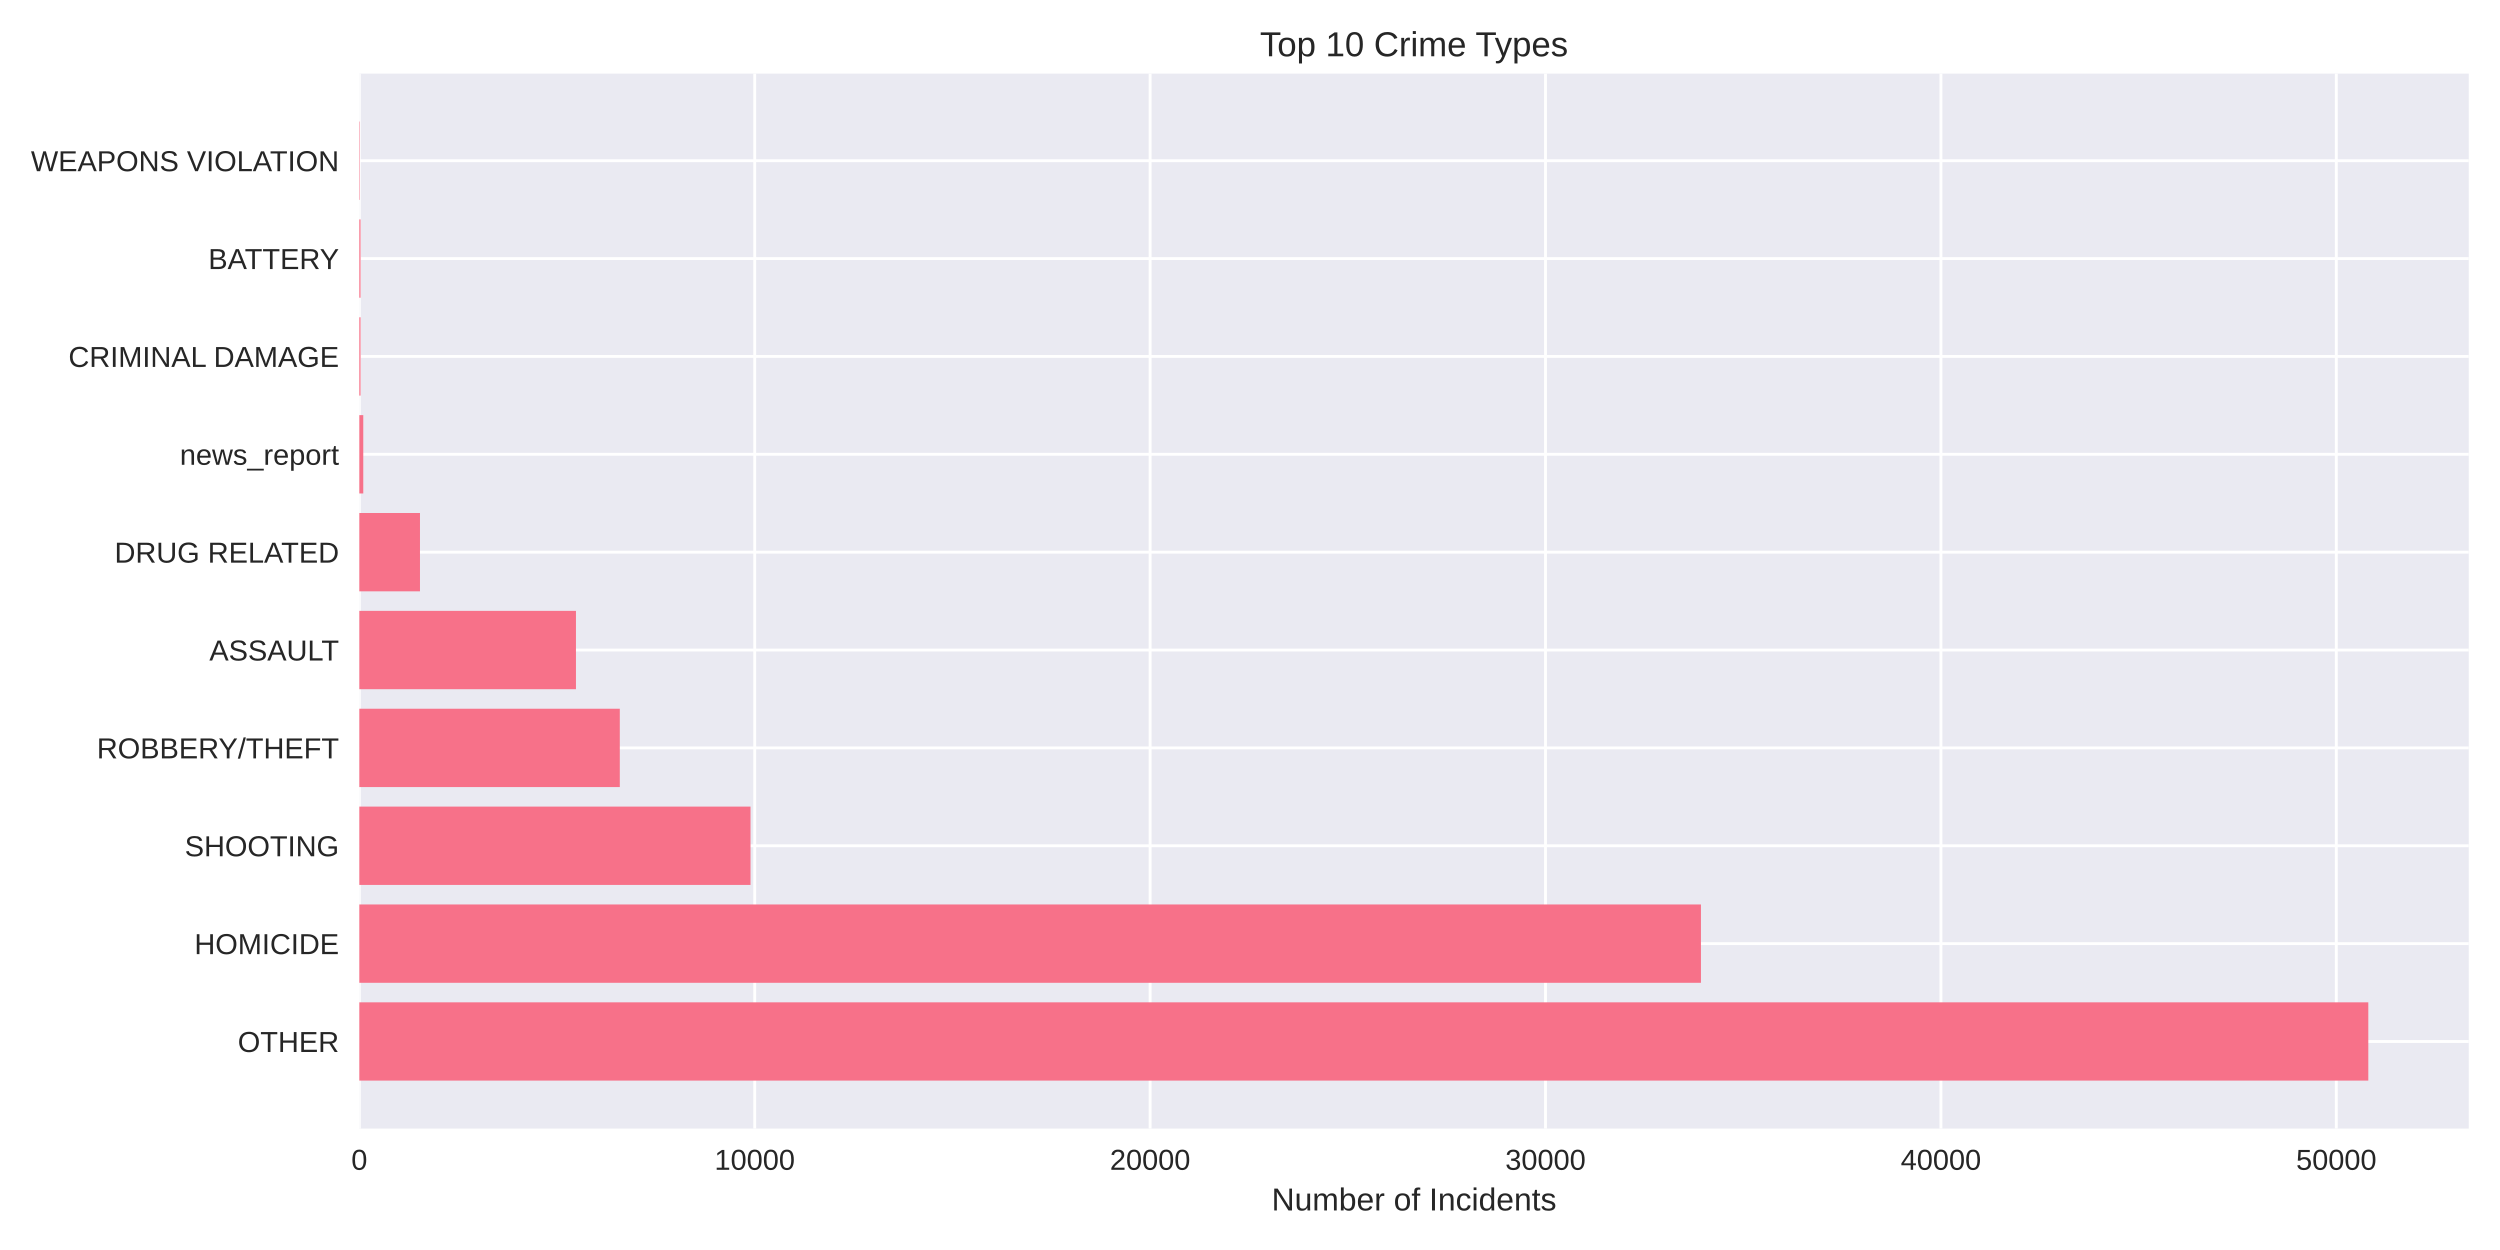
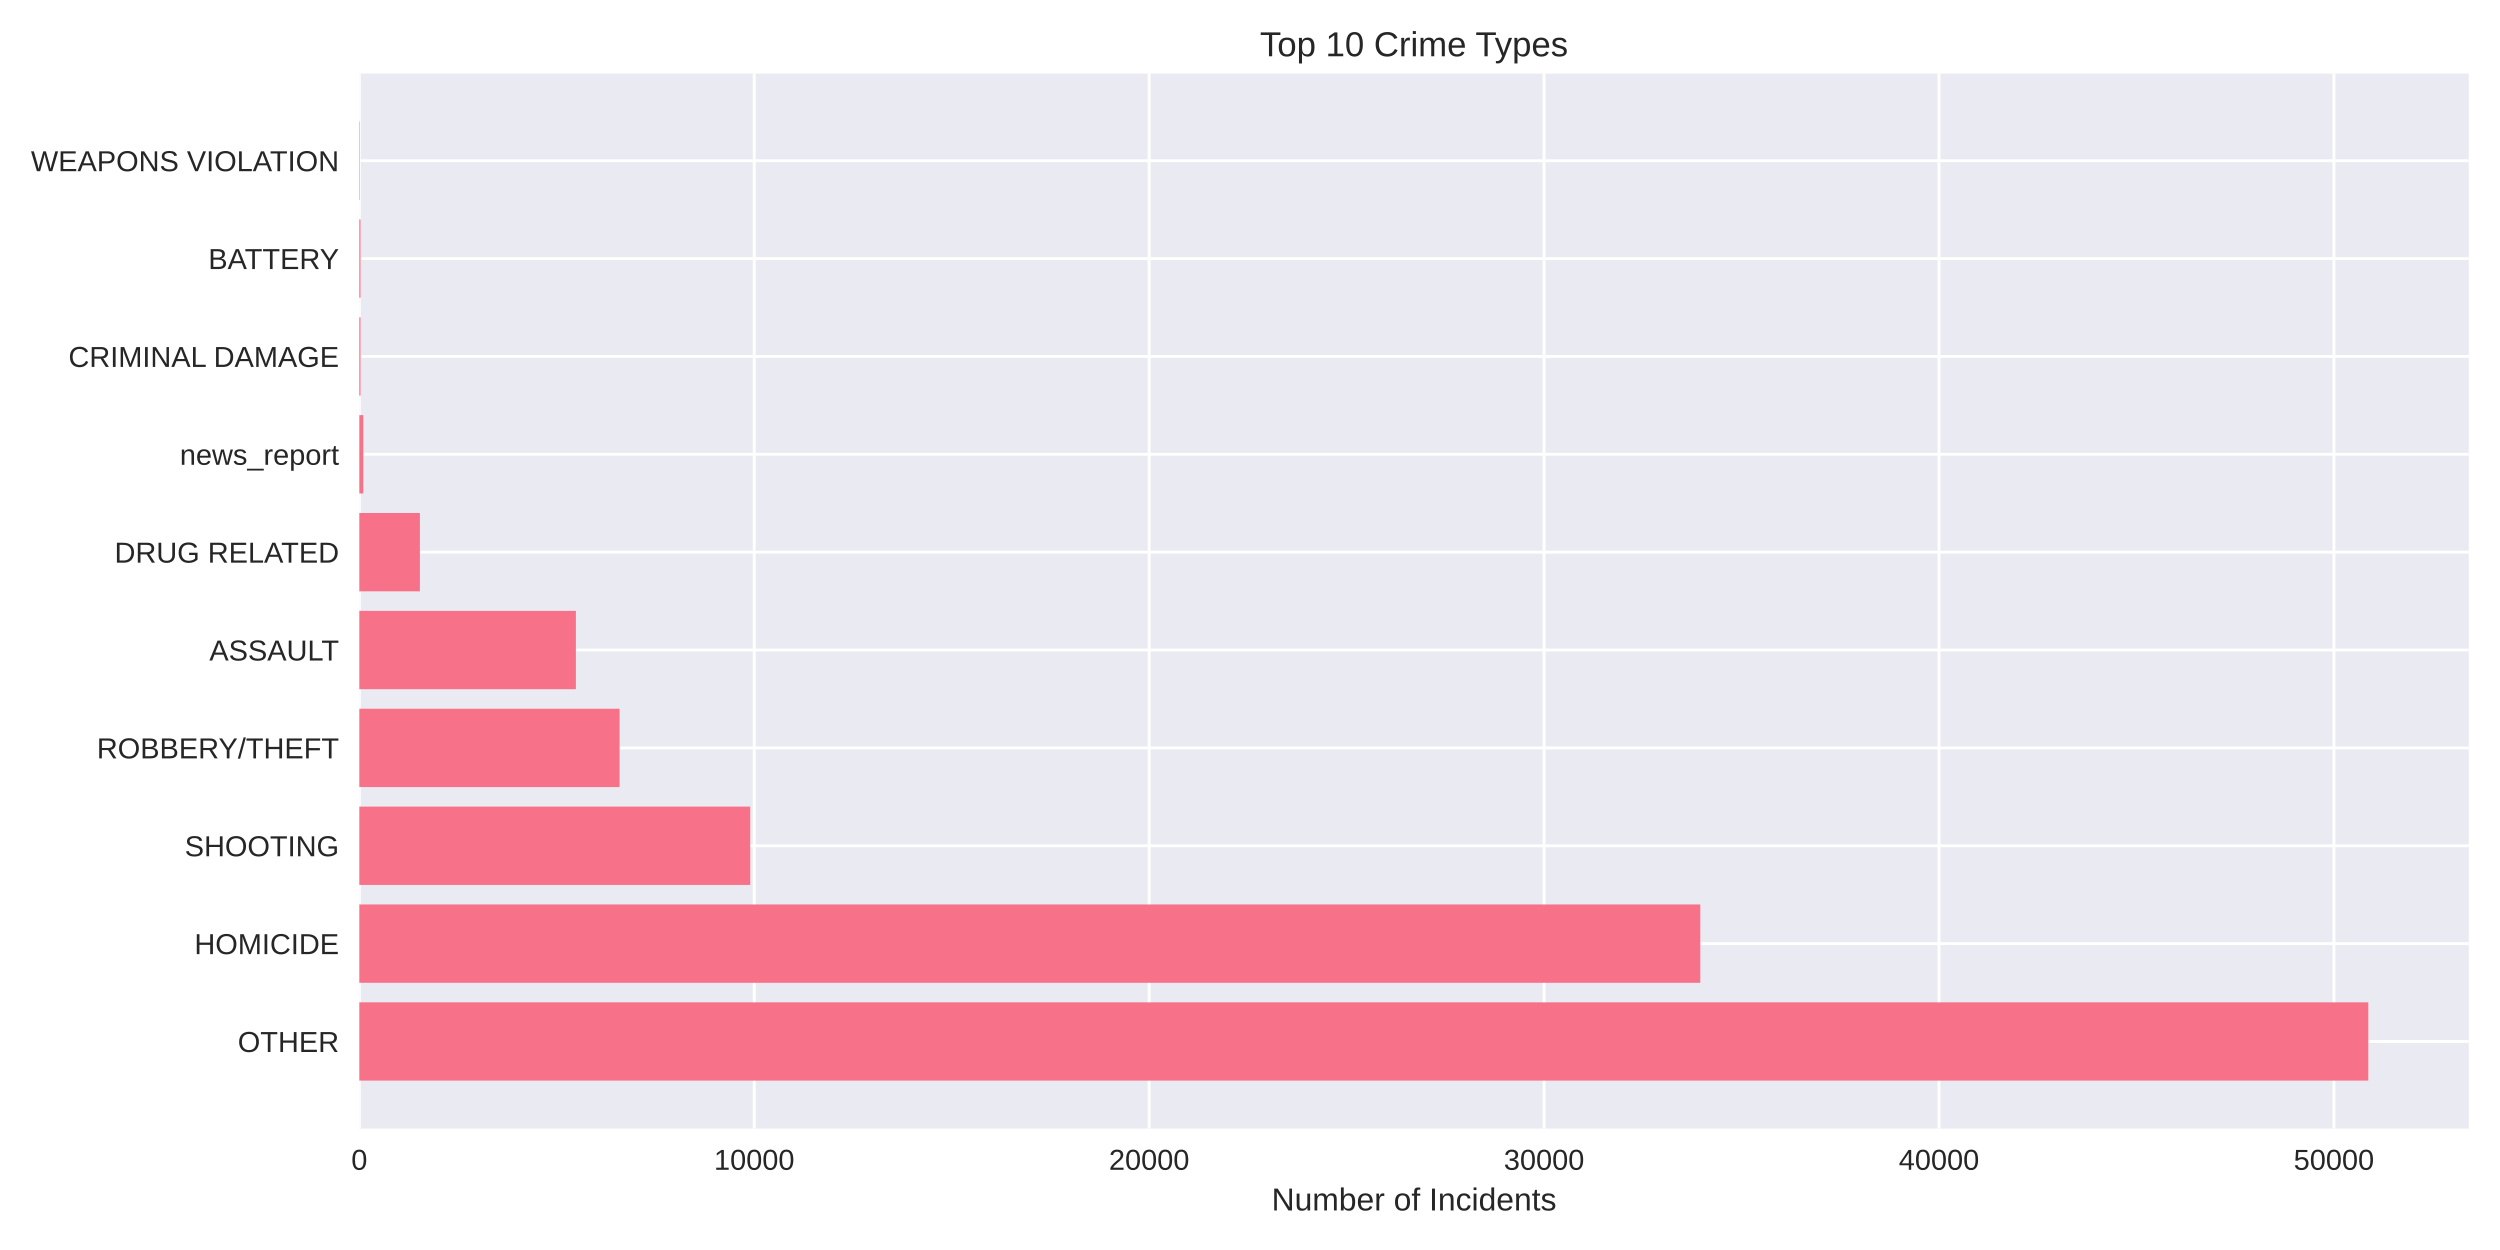
<svg xmlns="http://www.w3.org/2000/svg" width="864pt" height="432pt" viewBox="0 0 864 432" version="1.1">
  <defs>
    <style type="text/css">*{stroke-linejoin: round; stroke-linecap: butt}</style>
  </defs>
  <g id="figure_1">
    <g id="patch_1">
      <path d="M 0 432  L 864 432  L 864 0  L 0 0  z " style="fill: #ffffff" />
    </g>
    <g id="axes_1">
      <g id="patch_2">
        <path d="M 124.18 390.04  L 853.2 390.04  L 853.2 25.44  L 124.18 25.44  z " style="fill: #eaeaf2" />
      </g>
      <g id="matplotlib.axis_1">
        <g id="xtick_1">
          <g id="line2d_1">
-             <path d="M 124.18 390.04  L 124.18 25.44  " clip-path="url(#pb3515a48bf)" style="fill: none; stroke: #ffffff; stroke-linecap: round" />
+             <path d="M 124.18 390.04  L 124.18 25.44  " clip-path="url(#p20b18e495f)" style="fill: none; stroke: #ffffff; stroke-linecap: round" />
          </g>
          <g id="line2d_2" />
          <g id="text_1">
            <text style="fill: #262626; font: 10px 'Arial', 'Liberation Sans', 'DejaVu Sans', 'Bitstream Vera Sans', sans-serif; text-anchor: middle" x="124.18" y="404.287" transform="rotate(-0 124.18 404.2869)">0</text>
          </g>
        </g>
        <g id="xtick_2">
          <g id="line2d_3">
-             <path d="M 260.83 390.04  L 260.83 25.44  " clip-path="url(#pb3515a48bf)" style="fill: none; stroke: #ffffff; stroke-linecap: round" />
+             <path d="M 260.663 390.04  L 260.663 25.44  " clip-path="url(#p20b18e495f)" style="fill: none; stroke: #ffffff; stroke-linecap: round" />
          </g>
          <g id="line2d_4" />
          <g id="text_2">
-             <text style="fill: #262626; font: 10px 'Arial', 'Liberation Sans', 'DejaVu Sans', 'Bitstream Vera Sans', sans-serif; text-anchor: middle" x="260.83" y="404.287" transform="rotate(-0 260.83 404.2869)">10000</text>
+             <text style="fill: #262626; font: 10px 'Arial', 'Liberation Sans', 'DejaVu Sans', 'Bitstream Vera Sans', sans-serif; text-anchor: middle" x="260.663" y="404.287" transform="rotate(-0 260.6634 404.2869)">10000</text>
          </g>
        </g>
        <g id="xtick_3">
          <g id="line2d_5">
-             <path d="M 397.48 390.04  L 397.48 25.44  " clip-path="url(#pb3515a48bf)" style="fill: none; stroke: #ffffff; stroke-linecap: round" />
+             <path d="M 397.147 390.04  L 397.147 25.44  " clip-path="url(#p20b18e495f)" style="fill: none; stroke: #ffffff; stroke-linecap: round" />
          </g>
          <g id="line2d_6" />
          <g id="text_3">
-             <text style="fill: #262626; font: 10px 'Arial', 'Liberation Sans', 'DejaVu Sans', 'Bitstream Vera Sans', sans-serif; text-anchor: middle" x="397.48" y="404.287" transform="rotate(-0 397.4799 404.2869)">20000</text>
+             <text style="fill: #262626; font: 10px 'Arial', 'Liberation Sans', 'DejaVu Sans', 'Bitstream Vera Sans', sans-serif; text-anchor: middle" x="397.147" y="404.287" transform="rotate(-0 397.1468 404.2869)">20000</text>
          </g>
        </g>
        <g id="xtick_4">
          <g id="line2d_7">
-             <path d="M 534.13 390.04  L 534.13 25.44  " clip-path="url(#pb3515a48bf)" style="fill: none; stroke: #ffffff; stroke-linecap: round" />
+             <path d="M 533.63 390.04  L 533.63 25.44  " clip-path="url(#p20b18e495f)" style="fill: none; stroke: #ffffff; stroke-linecap: round" />
          </g>
          <g id="line2d_8" />
          <g id="text_4">
-             <text style="fill: #262626; font: 10px 'Arial', 'Liberation Sans', 'DejaVu Sans', 'Bitstream Vera Sans', sans-serif; text-anchor: middle" x="534.13" y="404.287" transform="rotate(-0 534.1299 404.2869)">30000</text>
+             <text style="fill: #262626; font: 10px 'Arial', 'Liberation Sans', 'DejaVu Sans', 'Bitstream Vera Sans', sans-serif; text-anchor: middle" x="533.63" y="404.287" transform="rotate(-0 533.6302 404.2869)">30000</text>
          </g>
        </g>
        <g id="xtick_5">
          <g id="line2d_9">
-             <path d="M 670.78 390.04  L 670.78 25.44  " clip-path="url(#pb3515a48bf)" style="fill: none; stroke: #ffffff; stroke-linecap: round" />
+             <path d="M 670.114 390.04  L 670.114 25.44  " clip-path="url(#p20b18e495f)" style="fill: none; stroke: #ffffff; stroke-linecap: round" />
          </g>
          <g id="line2d_10" />
          <g id="text_5">
-             <text style="fill: #262626; font: 10px 'Arial', 'Liberation Sans', 'DejaVu Sans', 'Bitstream Vera Sans', sans-serif; text-anchor: middle" x="670.78" y="404.287" transform="rotate(-0 670.7798 404.2869)">40000</text>
+             <text style="fill: #262626; font: 10px 'Arial', 'Liberation Sans', 'DejaVu Sans', 'Bitstream Vera Sans', sans-serif; text-anchor: middle" x="670.114" y="404.287" transform="rotate(-0 670.1136 404.2869)">40000</text>
          </g>
        </g>
        <g id="xtick_6">
          <g id="line2d_11">
-             <path d="M 807.43 390.04  L 807.43 25.44  " clip-path="url(#pb3515a48bf)" style="fill: none; stroke: #ffffff; stroke-linecap: round" />
+             <path d="M 806.597 390.04  L 806.597 25.44  " clip-path="url(#p20b18e495f)" style="fill: none; stroke: #ffffff; stroke-linecap: round" />
          </g>
          <g id="line2d_12" />
          <g id="text_6">
-             <text style="fill: #262626; font: 10px 'Arial', 'Liberation Sans', 'DejaVu Sans', 'Bitstream Vera Sans', sans-serif; text-anchor: middle" x="807.43" y="404.287" transform="rotate(-0 807.4298 404.2869)">50000</text>
+             <text style="fill: #262626; font: 10px 'Arial', 'Liberation Sans', 'DejaVu Sans', 'Bitstream Vera Sans', sans-serif; text-anchor: middle" x="806.597" y="404.287" transform="rotate(-0 806.5971 404.2869)">50000</text>
          </g>
        </g>
        <g id="text_7">
          <text style="fill: #262626; font: 11px 'Arial', 'Liberation Sans', 'DejaVu Sans', 'Bitstream Vera Sans', sans-serif; text-anchor: middle" x="488.69" y="418.333" transform="rotate(-0 488.69 418.3334)">Number of Incidents</text>
        </g>
      </g>
      <g id="matplotlib.axis_2">
        <g id="ytick_1">
          <g id="line2d_13">
-             <path d="M 124.18 359.939  L 853.2 359.939  " clip-path="url(#pb3515a48bf)" style="fill: none; stroke: #ffffff; stroke-linecap: round" />
+             <path d="M 124.18 359.939  L 853.2 359.939  " clip-path="url(#p20b18e495f)" style="fill: none; stroke: #ffffff; stroke-linecap: round" />
          </g>
          <g id="line2d_14" />
          <g id="text_8">
            <text style="fill: #262626; font: 10px 'Arial', 'Liberation Sans', 'DejaVu Sans', 'Bitstream Vera Sans', sans-serif; text-anchor: end" x="117.18" y="363.562" transform="rotate(-0 117.18 363.562)">OTHER</text>
          </g>
        </g>
        <g id="ytick_2">
          <g id="line2d_15">
-             <path d="M 124.18 326.117  L 853.2 326.117  " clip-path="url(#pb3515a48bf)" style="fill: none; stroke: #ffffff; stroke-linecap: round" />
+             <path d="M 124.18 326.117  L 853.2 326.117  " clip-path="url(#p20b18e495f)" style="fill: none; stroke: #ffffff; stroke-linecap: round" />
          </g>
          <g id="line2d_16" />
          <g id="text_9">
            <text style="fill: #262626; font: 10px 'Arial', 'Liberation Sans', 'DejaVu Sans', 'Bitstream Vera Sans', sans-serif; text-anchor: end" x="117.18" y="329.74" transform="rotate(-0 117.18 329.7401)">HOMICIDE</text>
          </g>
        </g>
        <g id="ytick_3">
          <g id="line2d_17">
-             <path d="M 124.18 292.295  L 853.2 292.295  " clip-path="url(#pb3515a48bf)" style="fill: none; stroke: #ffffff; stroke-linecap: round" />
+             <path d="M 124.18 292.295  L 853.2 292.295  " clip-path="url(#p20b18e495f)" style="fill: none; stroke: #ffffff; stroke-linecap: round" />
          </g>
          <g id="line2d_18" />
          <g id="text_10">
            <text style="fill: #262626; font: 10px 'Arial', 'Liberation Sans', 'DejaVu Sans', 'Bitstream Vera Sans', sans-serif; text-anchor: end" x="117.18" y="295.918" transform="rotate(-0 117.18 295.9182)">SHOOTING</text>
          </g>
        </g>
        <g id="ytick_4">
          <g id="line2d_19">
-             <path d="M 124.18 258.473  L 853.2 258.473  " clip-path="url(#pb3515a48bf)" style="fill: none; stroke: #ffffff; stroke-linecap: round" />
+             <path d="M 124.18 258.473  L 853.2 258.473  " clip-path="url(#p20b18e495f)" style="fill: none; stroke: #ffffff; stroke-linecap: round" />
          </g>
          <g id="line2d_20" />
          <g id="text_11">
            <text style="fill: #262626; font: 10px 'Arial', 'Liberation Sans', 'DejaVu Sans', 'Bitstream Vera Sans', sans-serif; text-anchor: end" x="117.18" y="262.096" transform="rotate(-0 117.18 262.0963)">ROBBERY/THEFT</text>
          </g>
        </g>
        <g id="ytick_5">
          <g id="line2d_21">
-             <path d="M 124.18 224.651  L 853.2 224.651  " clip-path="url(#pb3515a48bf)" style="fill: none; stroke: #ffffff; stroke-linecap: round" />
+             <path d="M 124.18 224.651  L 853.2 224.651  " clip-path="url(#p20b18e495f)" style="fill: none; stroke: #ffffff; stroke-linecap: round" />
          </g>
          <g id="line2d_22" />
          <g id="text_12">
            <text style="fill: #262626; font: 10px 'Arial', 'Liberation Sans', 'DejaVu Sans', 'Bitstream Vera Sans', sans-serif; text-anchor: end" x="117.18" y="228.274" transform="rotate(-0 117.18 228.2744)">ASSAULT</text>
          </g>
        </g>
        <g id="ytick_6">
          <g id="line2d_23">
-             <path d="M 124.18 190.829  L 853.2 190.829  " clip-path="url(#pb3515a48bf)" style="fill: none; stroke: #ffffff; stroke-linecap: round" />
+             <path d="M 124.18 190.829  L 853.2 190.829  " clip-path="url(#p20b18e495f)" style="fill: none; stroke: #ffffff; stroke-linecap: round" />
          </g>
          <g id="line2d_24" />
          <g id="text_13">
            <text style="fill: #262626; font: 10px 'Arial', 'Liberation Sans', 'DejaVu Sans', 'Bitstream Vera Sans', sans-serif; text-anchor: end" x="117.18" y="194.452" transform="rotate(-0 117.18 194.4525)">DRUG RELATED</text>
          </g>
        </g>
        <g id="ytick_7">
          <g id="line2d_25">
-             <path d="M 124.18 157.007  L 853.2 157.007  " clip-path="url(#pb3515a48bf)" style="fill: none; stroke: #ffffff; stroke-linecap: round" />
+             <path d="M 124.18 157.007  L 853.2 157.007  " clip-path="url(#p20b18e495f)" style="fill: none; stroke: #ffffff; stroke-linecap: round" />
          </g>
          <g id="line2d_26" />
          <g id="text_14">
            <text style="fill: #262626; font: 10px 'Arial', 'Liberation Sans', 'DejaVu Sans', 'Bitstream Vera Sans', sans-serif; text-anchor: end" x="117.18" y="160.631" transform="rotate(-0 117.18 160.6306)">news_report</text>
          </g>
        </g>
        <g id="ytick_8">
          <g id="line2d_27">
-             <path d="M 124.18 123.185  L 853.2 123.185  " clip-path="url(#pb3515a48bf)" style="fill: none; stroke: #ffffff; stroke-linecap: round" />
+             <path d="M 124.18 123.185  L 853.2 123.185  " clip-path="url(#p20b18e495f)" style="fill: none; stroke: #ffffff; stroke-linecap: round" />
          </g>
          <g id="line2d_28" />
          <g id="text_15">
            <text style="fill: #262626; font: 10px 'Arial', 'Liberation Sans', 'DejaVu Sans', 'Bitstream Vera Sans', sans-serif; text-anchor: end" x="117.18" y="126.809" transform="rotate(-0 117.18 126.8087)">CRIMINAL DAMAGE</text>
          </g>
        </g>
        <g id="ytick_9">
          <g id="line2d_29">
-             <path d="M 124.18 89.363  L 853.2 89.363  " clip-path="url(#pb3515a48bf)" style="fill: none; stroke: #ffffff; stroke-linecap: round" />
+             <path d="M 124.18 89.363  L 853.2 89.363  " clip-path="url(#p20b18e495f)" style="fill: none; stroke: #ffffff; stroke-linecap: round" />
          </g>
          <g id="line2d_30" />
          <g id="text_16">
            <text style="fill: #262626; font: 10px 'Arial', 'Liberation Sans', 'DejaVu Sans', 'Bitstream Vera Sans', sans-serif; text-anchor: end" x="117.18" y="92.987" transform="rotate(-0 117.18 92.98681)">BATTERY</text>
          </g>
        </g>
        <g id="ytick_10">
          <g id="line2d_31">
-             <path d="M 124.18 55.541  L 853.2 55.541  " clip-path="url(#pb3515a48bf)" style="fill: none; stroke: #ffffff; stroke-linecap: round" />
+             <path d="M 124.18 55.541  L 853.2 55.541  " clip-path="url(#p20b18e495f)" style="fill: none; stroke: #ffffff; stroke-linecap: round" />
          </g>
          <g id="line2d_32" />
          <g id="text_17">
            <text style="fill: #262626; font: 10px 'Arial', 'Liberation Sans', 'DejaVu Sans', 'Bitstream Vera Sans', sans-serif; text-anchor: end" x="117.18" y="59.165" transform="rotate(-0 117.18 59.16492)">WEAPONS VIOLATION</text>
          </g>
        </g>
      </g>
      <g id="patch_3">
-         <path d="M 124.18 373.467  L 818.485 373.467  L 818.485 346.41  L 124.18 346.41  z " clip-path="url(#pb3515a48bf)" style="fill: #f77189" />
+         <path d="M 124.18 373.467  L 818.485 373.467  L 818.485 346.41  L 124.18 346.41  z " clip-path="url(#p20b18e495f)" style="fill: #f77189" />
      </g>
      <g id="patch_4">
-         <path d="M 124.18 339.645  L 587.847 339.645  L 587.847 312.588  L 124.18 312.588  z " clip-path="url(#pb3515a48bf)" style="fill: #f77189" />
+         <path d="M 124.18 339.645  L 587.623 339.645  L 587.623 312.588  L 124.18 312.588  z " clip-path="url(#p20b18e495f)" style="fill: #f77189" />
      </g>
      <g id="patch_5">
-         <path d="M 124.18 305.823  L 259.381 305.823  L 259.381 278.766  L 124.18 278.766  z " clip-path="url(#pb3515a48bf)" style="fill: #f77189" />
+         <path d="M 124.18 305.823  L 259.271 305.823  L 259.271 278.766  L 124.18 278.766  z " clip-path="url(#p20b18e495f)" style="fill: #f77189" />
      </g>
      <g id="patch_6">
-         <path d="M 124.18 272.002  L 214.205 272.002  L 214.205 244.944  L 124.18 244.944  z " clip-path="url(#pb3515a48bf)" style="fill: #f77189" />
+         <path d="M 124.18 272.002  L 214.123 272.002  L 214.123 244.944  L 124.18 244.944  z " clip-path="url(#p20b18e495f)" style="fill: #f77189" />
      </g>
      <g id="patch_7">
-         <path d="M 124.18 238.18  L 199.051 238.18  L 199.051 211.122  L 124.18 211.122  z " clip-path="url(#pb3515a48bf)" style="fill: #f77189" />
+         <path d="M 124.18 238.18  L 199.028 238.18  L 199.028 211.122  L 124.18 211.122  z " clip-path="url(#p20b18e495f)" style="fill: #f77189" />
      </g>
      <g id="patch_8">
-         <path d="M 124.18 204.358  L 145.142 204.358  L 145.142 177.3  L 124.18 177.3  z " clip-path="url(#pb3515a48bf)" style="fill: #f77189" />
+         <path d="M 124.18 204.358  L 145.117 204.358  L 145.117 177.3  L 124.18 177.3  z " clip-path="url(#p20b18e495f)" style="fill: #f77189" />
      </g>
      <g id="patch_9">
-         <path d="M 124.18 170.536  L 125.546 170.536  L 125.546 143.478  L 124.18 143.478  z " clip-path="url(#pb3515a48bf)" style="fill: #f77189" />
+         <path d="M 124.18 170.536  L 125.545 170.536  L 125.545 143.478  L 124.18 143.478  z " clip-path="url(#p20b18e495f)" style="fill: #f77189" />
      </g>
      <g id="patch_10">
-         <path d="M 124.18 136.714  L 124.604 136.714  L 124.604 109.657  L 124.18 109.657  z " clip-path="url(#pb3515a48bf)" style="fill: #f77189" />
+         <path d="M 124.18 136.714  L 124.603 136.714  L 124.603 109.657  L 124.18 109.657  z " clip-path="url(#p20b18e495f)" style="fill: #f77189" />
      </g>
      <g id="patch_11">
-         <path d="M 124.18 102.892  L 124.604 102.892  L 124.604 75.835  L 124.18 75.835  z " clip-path="url(#pb3515a48bf)" style="fill: #f77189" />
+         <path d="M 124.18 102.892  L 124.603 102.892  L 124.603 75.835  L 124.18 75.835  z " clip-path="url(#p20b18e495f)" style="fill: #f77189" />
      </g>
      <g id="patch_12">
-         <path d="M 124.18 69.07  L 124.33 69.07  L 124.33 42.013  L 124.18 42.013  z " clip-path="url(#pb3515a48bf)" style="fill: #f77189" />
+         <path d="M 124.18 69.07  L 124.33 69.07  L 124.33 42.013  L 124.18 42.013  z " clip-path="url(#p20b18e495f)" style="fill: #f77189" />
      </g>
      <g id="patch_13">
        <path d="M 124.18 390.04  L 124.18 25.44  " style="fill: none" />
      </g>
      <g id="patch_14">
        <path d="M 853.2 390.04  L 853.2 25.44  " style="fill: none" />
      </g>
      <g id="patch_15">
        <path d="M 124.18 390.04  L 853.2 390.04  " style="fill: none" />
      </g>
      <g id="patch_16">
        <path d="M 124.18 25.44  L 853.2 25.44  " style="fill: none" />
      </g>
      <g id="text_18">
        <text style="fill: #262626; font: 12px 'Arial', 'Liberation Sans', 'DejaVu Sans', 'Bitstream Vera Sans', sans-serif; text-anchor: middle" x="488.69" y="19.44" transform="rotate(-0 488.69 19.44)">Top 10 Crime Types</text>
      </g>
    </g>
  </g>
  <defs>
-     <clipPath id="pb3515a48bf">
+     <clipPath id="p20b18e495f">
      <rect x="124.18" y="25.44" width="729.02" height="364.6" />
    </clipPath>
  </defs>
</svg>
